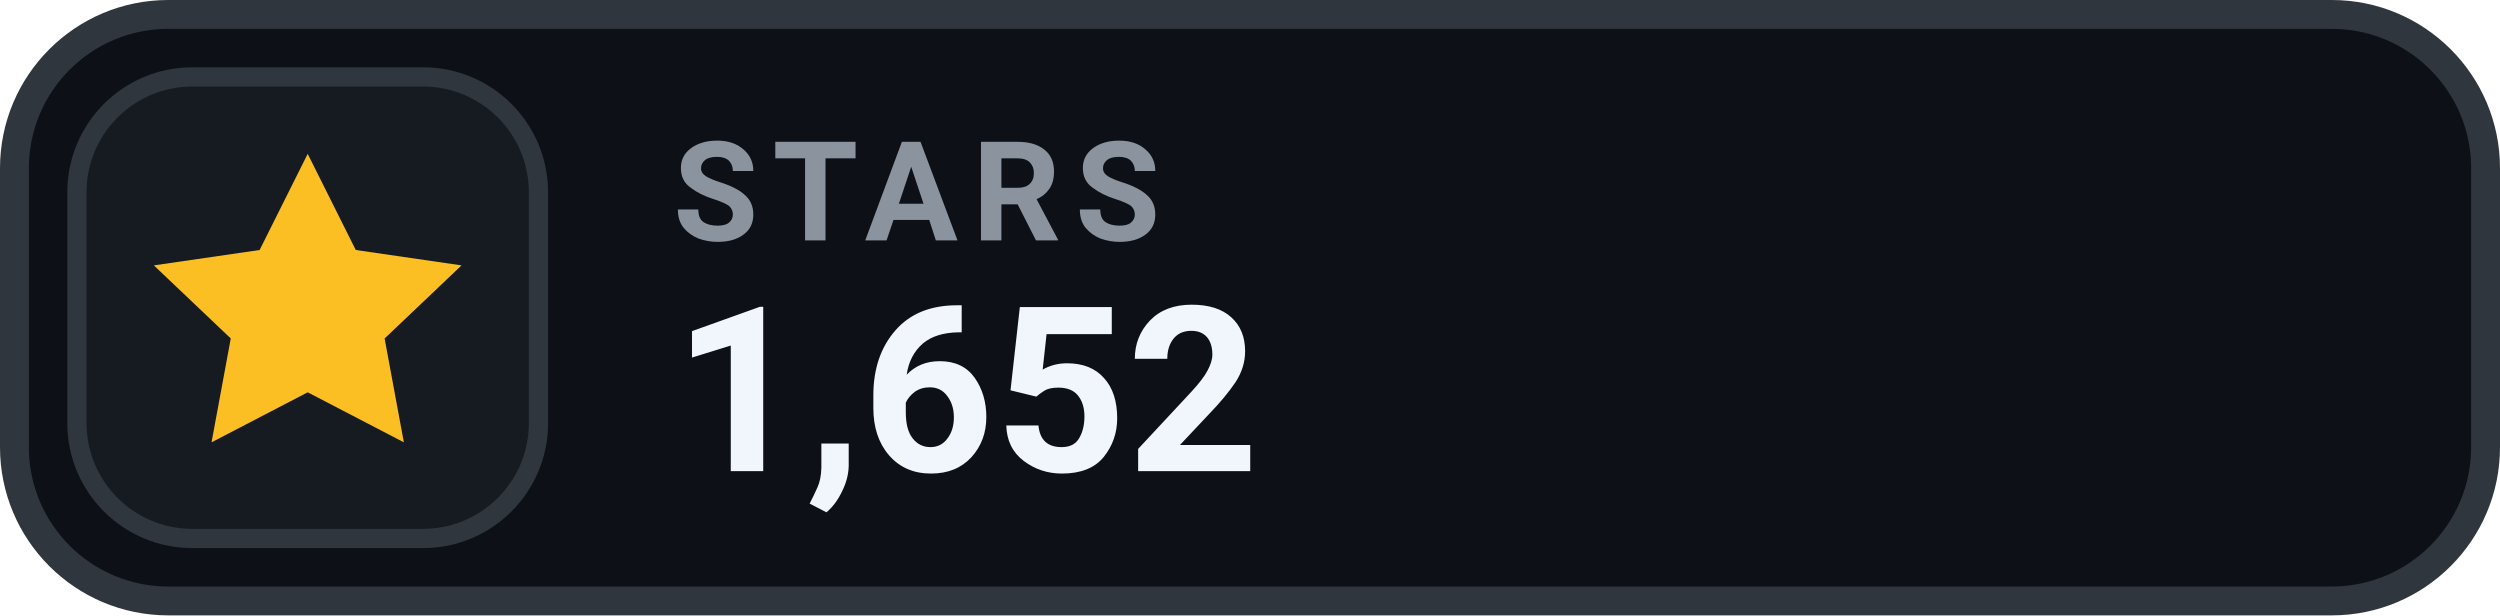
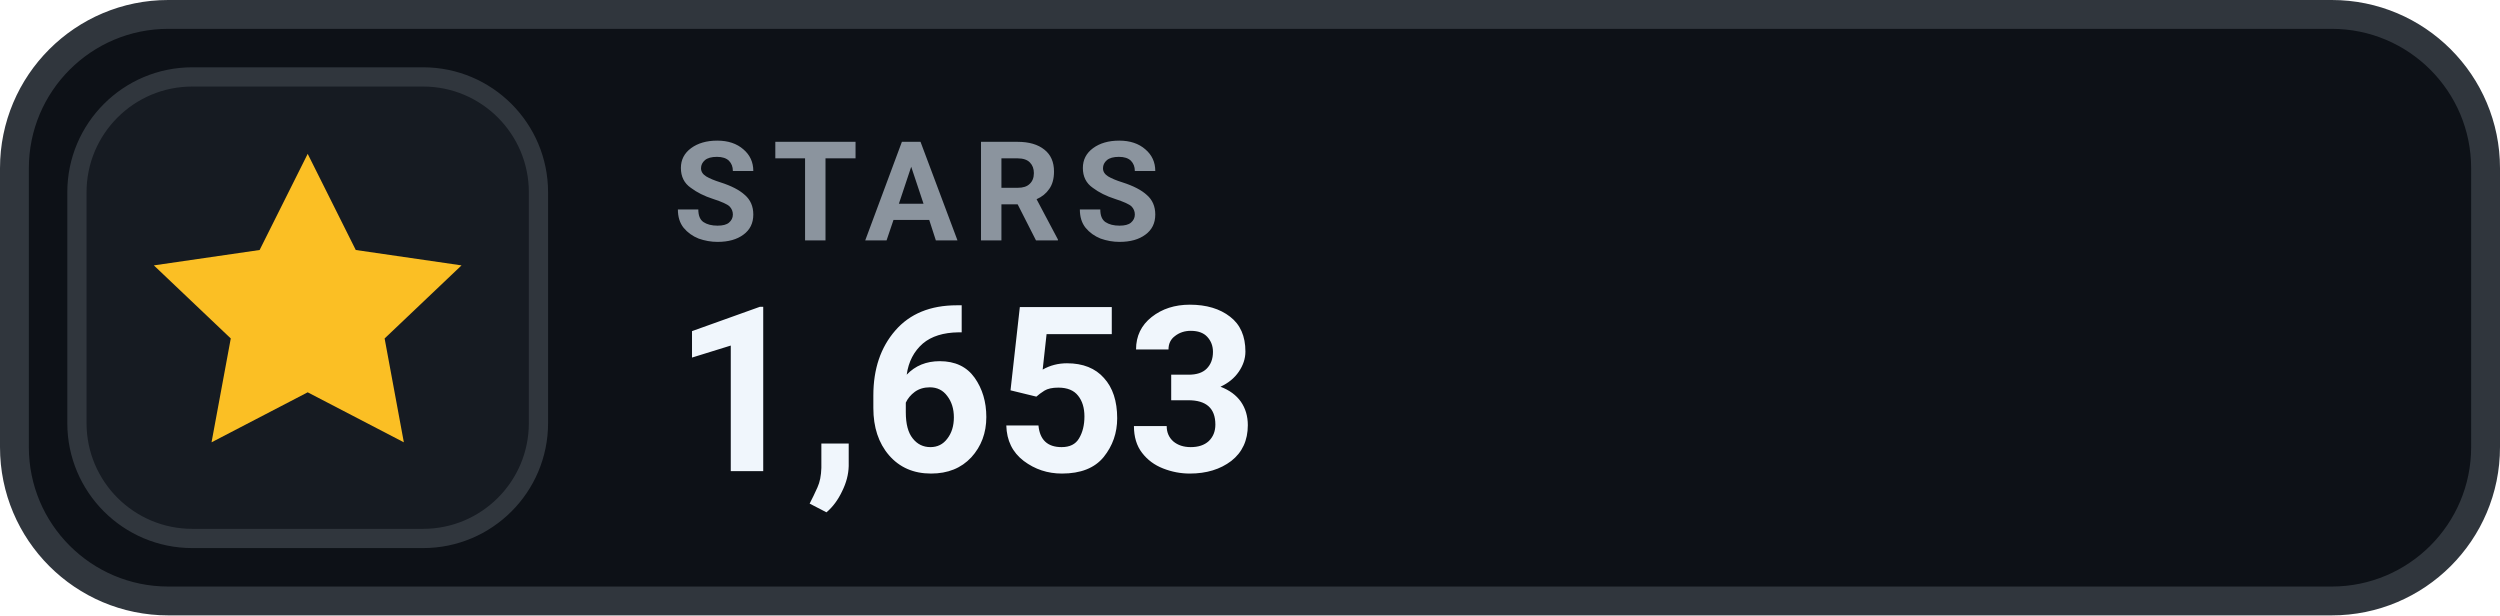
- <svg xmlns="http://www.w3.org/2000/svg" width="130" height="32" viewBox="0 0 130 32" role="img" aria-label="STARS 1,652">
+ <svg xmlns="http://www.w3.org/2000/svg" width="130" height="32" viewBox="0 0 130 32" role="img" aria-label="STARS 1,653">
  <rect x=".75" y=".75" width="128.5" height="30.5" rx="8" fill="#0D1117" stroke="#30363D" stroke-width="1.5" />
  <rect x="4" y="4" width="24" height="24" rx="6" fill="#161B22" stroke="#30363D" stroke-width="1" />
  <g transform="translate(16 16)" style="color:#FBBF24;">
    <path d="M0 -8 l2.5 5 5.5 .8 -4 3.8 1 5.4 -5 -2.6 -5 2.6 1 -5.4 -4 -3.8 5.5 -.8 Z" fill="currentColor" />
  </g>
  <text x="35" y="12.5" fill="#8B949E" font-family="-apple-system,BlinkMacSystemFont,'Segoe UI',Roboto,Helvetica,Arial,sans-serif" font-size="7.2" font-weight="700" letter-spacing=".75">STARS</text>
-   <text x="35" y="24.5" fill="#F0F6FC" font-family="-apple-system,BlinkMacSystemFont,'Segoe UI',Roboto,Helvetica,Arial,sans-serif" font-size="12" font-weight="700">1,652</text>
+   <text x="35" y="24.5" fill="#F0F6FC" font-family="-apple-system,BlinkMacSystemFont,'Segoe UI',Roboto,Helvetica,Arial,sans-serif" font-size="12" font-weight="700">1,653</text>
</svg>
